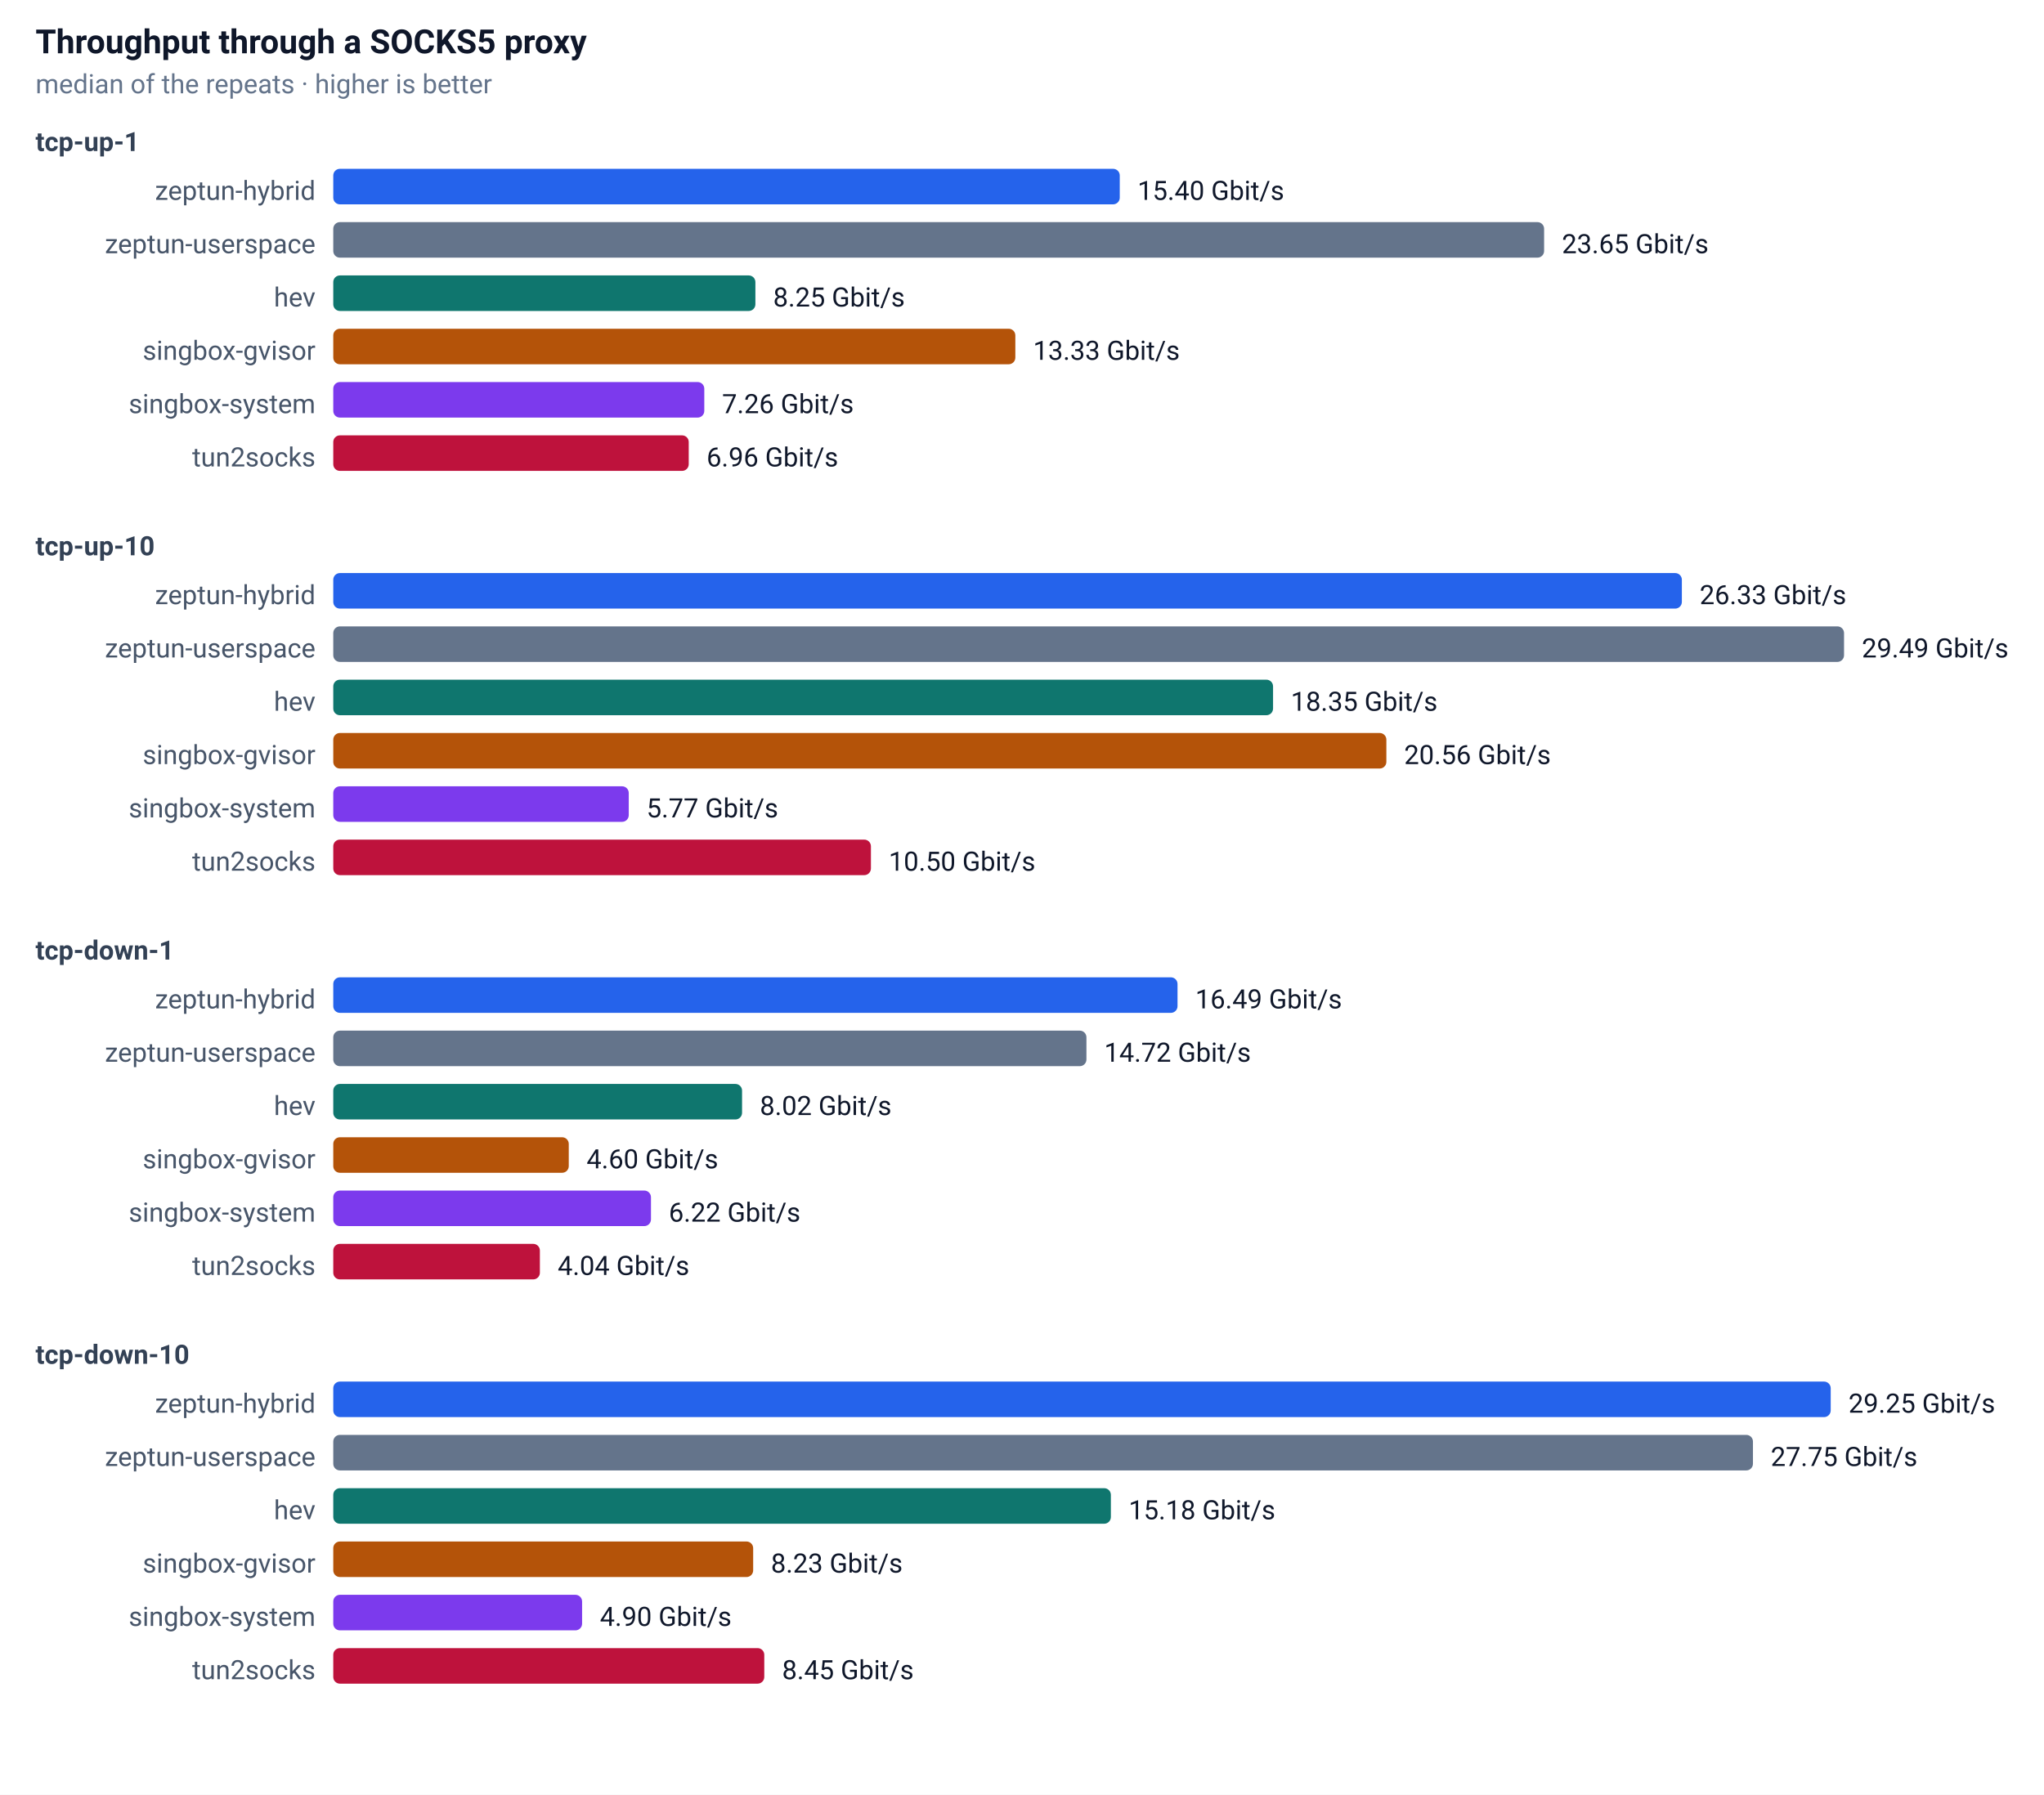
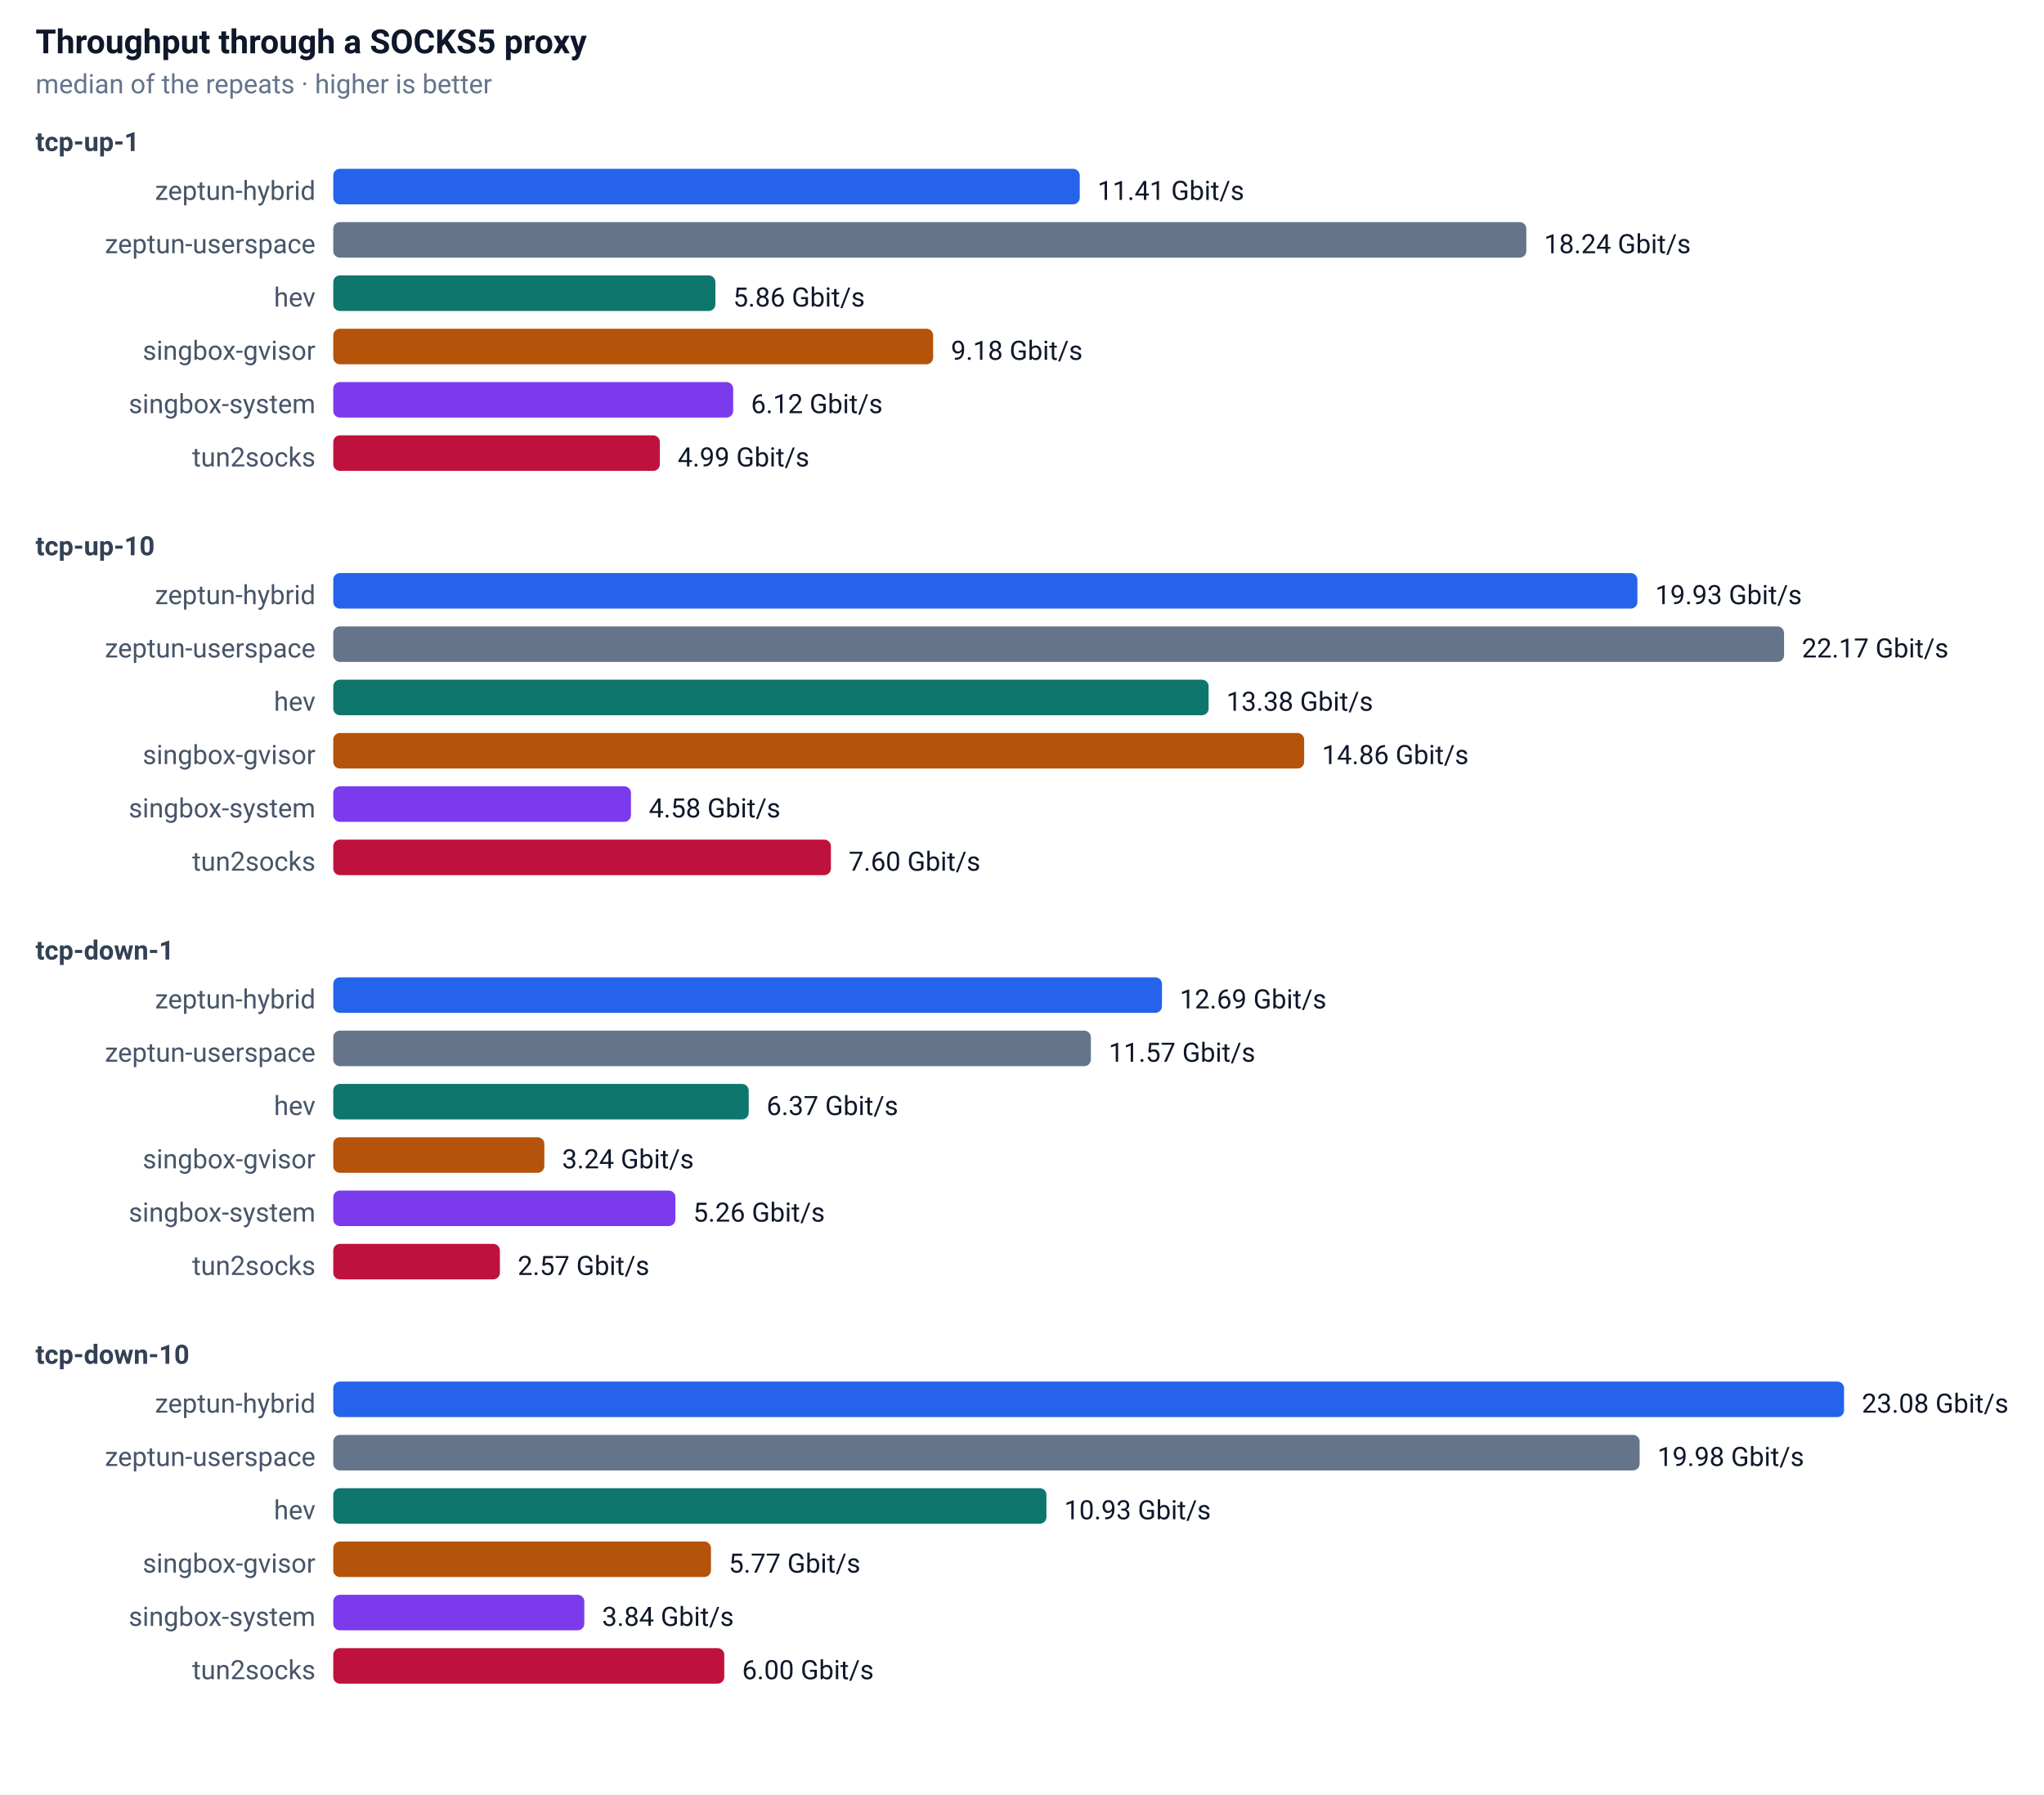
<svg xmlns="http://www.w3.org/2000/svg" width="920" height="808" font-family="-apple-system,Segoe UI,Roboto,sans-serif" font-size="13">
  <rect width="100%" height="100%" fill="#ffffff" />
  <text x="16" y="24" font-size="15" font-weight="600" fill="#0f172a">Throughput through a SOCKS5 proxy</text>
  <text x="16" y="42" font-size="12" fill="#64748b">median of the repeats · higher is better</text>
  <text x="16" y="68" font-size="12" font-weight="600" fill="#334155">tcp-up-1</text>
  <text x="142" y="90" text-anchor="end" font-size="12" fill="#475569">zeptun-hybrid</text>
-   <rect x="150" y="76" width="354" height="16" rx="3" fill="#2563eb" />
-   <text x="512" y="90" font-size="12" fill="#0f172a">15.40 Gbit/s</text>
+   <rect x="150" y="76" width="336" height="16" rx="3" fill="#2563eb" />
+   <text x="494" y="90" font-size="12" fill="#0f172a">11.41 Gbit/s</text>
  <text x="142" y="114" text-anchor="end" font-size="12" fill="#475569">zeptun-userspace</text>
-   <rect x="150" y="100" width="545" height="16" rx="3" fill="#64748b" />
-   <text x="703" y="114" font-size="12" fill="#0f172a">23.65 Gbit/s</text>
+   <rect x="150" y="100" width="537" height="16" rx="3" fill="#64748b" />
+   <text x="695" y="114" font-size="12" fill="#0f172a">18.24 Gbit/s</text>
  <text x="142" y="138" text-anchor="end" font-size="12" fill="#475569">hev</text>
-   <rect x="150" y="124" width="190" height="16" rx="3" fill="#0f766e" />
-   <text x="348" y="138" font-size="12" fill="#0f172a">8.25 Gbit/s</text>
+   <rect x="150" y="124" width="172" height="16" rx="3" fill="#0f766e" />
+   <text x="330" y="138" font-size="12" fill="#0f172a">5.86 Gbit/s</text>
  <text x="142" y="162" text-anchor="end" font-size="12" fill="#475569">singbox-gvisor</text>
-   <rect x="150" y="148" width="307" height="16" rx="3" fill="#b45309" />
-   <text x="465" y="162" font-size="12" fill="#0f172a">13.33 Gbit/s</text>
+   <rect x="150" y="148" width="270" height="16" rx="3" fill="#b45309" />
+   <text x="428" y="162" font-size="12" fill="#0f172a">9.18 Gbit/s</text>
  <text x="142" y="186" text-anchor="end" font-size="12" fill="#475569">singbox-system</text>
-   <rect x="150" y="172" width="167" height="16" rx="3" fill="#7c3aed" />
-   <text x="325" y="186" font-size="12" fill="#0f172a">7.26 Gbit/s</text>
+   <rect x="150" y="172" width="180" height="16" rx="3" fill="#7c3aed" />
+   <text x="338" y="186" font-size="12" fill="#0f172a">6.12 Gbit/s</text>
  <text x="142" y="210" text-anchor="end" font-size="12" fill="#475569">tun2socks</text>
-   <rect x="150" y="196" width="160" height="16" rx="3" fill="#be123c" />
-   <text x="318" y="210" font-size="12" fill="#0f172a">6.96 Gbit/s</text>
+   <rect x="150" y="196" width="147" height="16" rx="3" fill="#be123c" />
+   <text x="305" y="210" font-size="12" fill="#0f172a">4.99 Gbit/s</text>
  <text x="16" y="250" font-size="12" font-weight="600" fill="#334155">tcp-up-10</text>
  <text x="142" y="272" text-anchor="end" font-size="12" fill="#475569">zeptun-hybrid</text>
-   <rect x="150" y="258" width="607" height="16" rx="3" fill="#2563eb" />
-   <text x="765" y="272" font-size="12" fill="#0f172a">26.33 Gbit/s</text>
+   <rect x="150" y="258" width="587" height="16" rx="3" fill="#2563eb" />
+   <text x="745" y="272" font-size="12" fill="#0f172a">19.93 Gbit/s</text>
  <text x="142" y="296" text-anchor="end" font-size="12" fill="#475569">zeptun-userspace</text>
-   <rect x="150" y="282" width="680" height="16" rx="3" fill="#64748b" />
-   <text x="838" y="296" font-size="12" fill="#0f172a">29.49 Gbit/s</text>
+   <rect x="150" y="282" width="653" height="16" rx="3" fill="#64748b" />
+   <text x="811" y="296" font-size="12" fill="#0f172a">22.17 Gbit/s</text>
  <text x="142" y="320" text-anchor="end" font-size="12" fill="#475569">hev</text>
-   <rect x="150" y="306" width="423" height="16" rx="3" fill="#0f766e" />
-   <text x="581" y="320" font-size="12" fill="#0f172a">18.35 Gbit/s</text>
+   <rect x="150" y="306" width="394" height="16" rx="3" fill="#0f766e" />
+   <text x="552" y="320" font-size="12" fill="#0f172a">13.38 Gbit/s</text>
  <text x="142" y="344" text-anchor="end" font-size="12" fill="#475569">singbox-gvisor</text>
-   <rect x="150" y="330" width="474" height="16" rx="3" fill="#b45309" />
-   <text x="632" y="344" font-size="12" fill="#0f172a">20.56 Gbit/s</text>
+   <rect x="150" y="330" width="437" height="16" rx="3" fill="#b45309" />
+   <text x="595" y="344" font-size="12" fill="#0f172a">14.86 Gbit/s</text>
  <text x="142" y="368" text-anchor="end" font-size="12" fill="#475569">singbox-system</text>
-   <rect x="150" y="354" width="133" height="16" rx="3" fill="#7c3aed" />
-   <text x="291" y="368" font-size="12" fill="#0f172a">5.77 Gbit/s</text>
+   <rect x="150" y="354" width="134" height="16" rx="3" fill="#7c3aed" />
+   <text x="292" y="368" font-size="12" fill="#0f172a">4.58 Gbit/s</text>
  <text x="142" y="392" text-anchor="end" font-size="12" fill="#475569">tun2socks</text>
-   <rect x="150" y="378" width="242" height="16" rx="3" fill="#be123c" />
-   <text x="400" y="392" font-size="12" fill="#0f172a">10.50 Gbit/s</text>
+   <rect x="150" y="378" width="224" height="16" rx="3" fill="#be123c" />
+   <text x="382" y="392" font-size="12" fill="#0f172a">7.60 Gbit/s</text>
  <text x="16" y="432" font-size="12" font-weight="600" fill="#334155">tcp-down-1</text>
  <text x="142" y="454" text-anchor="end" font-size="12" fill="#475569">zeptun-hybrid</text>
-   <rect x="150" y="440" width="380" height="16" rx="3" fill="#2563eb" />
-   <text x="538" y="454" font-size="12" fill="#0f172a">16.49 Gbit/s</text>
+   <rect x="150" y="440" width="373" height="16" rx="3" fill="#2563eb" />
+   <text x="531" y="454" font-size="12" fill="#0f172a">12.69 Gbit/s</text>
  <text x="142" y="478" text-anchor="end" font-size="12" fill="#475569">zeptun-userspace</text>
-   <rect x="150" y="464" width="339" height="16" rx="3" fill="#64748b" />
-   <text x="497" y="478" font-size="12" fill="#0f172a">14.72 Gbit/s</text>
+   <rect x="150" y="464" width="341" height="16" rx="3" fill="#64748b" />
+   <text x="499" y="478" font-size="12" fill="#0f172a">11.57 Gbit/s</text>
  <text x="142" y="502" text-anchor="end" font-size="12" fill="#475569">hev</text>
-   <rect x="150" y="488" width="184" height="16" rx="3" fill="#0f766e" />
-   <text x="342" y="502" font-size="12" fill="#0f172a">8.02 Gbit/s</text>
+   <rect x="150" y="488" width="187" height="16" rx="3" fill="#0f766e" />
+   <text x="345" y="502" font-size="12" fill="#0f172a">6.37 Gbit/s</text>
  <text x="142" y="526" text-anchor="end" font-size="12" fill="#475569">singbox-gvisor</text>
-   <rect x="150" y="512" width="106" height="16" rx="3" fill="#b45309" />
-   <text x="264" y="526" font-size="12" fill="#0f172a">4.60 Gbit/s</text>
+   <rect x="150" y="512" width="95" height="16" rx="3" fill="#b45309" />
+   <text x="253" y="526" font-size="12" fill="#0f172a">3.24 Gbit/s</text>
  <text x="142" y="550" text-anchor="end" font-size="12" fill="#475569">singbox-system</text>
-   <rect x="150" y="536" width="143" height="16" rx="3" fill="#7c3aed" />
-   <text x="301" y="550" font-size="12" fill="#0f172a">6.22 Gbit/s</text>
+   <rect x="150" y="536" width="154" height="16" rx="3" fill="#7c3aed" />
+   <text x="312" y="550" font-size="12" fill="#0f172a">5.26 Gbit/s</text>
  <text x="142" y="574" text-anchor="end" font-size="12" fill="#475569">tun2socks</text>
-   <rect x="150" y="560" width="93" height="16" rx="3" fill="#be123c" />
-   <text x="251" y="574" font-size="12" fill="#0f172a">4.04 Gbit/s</text>
+   <rect x="150" y="560" width="75" height="16" rx="3" fill="#be123c" />
+   <text x="233" y="574" font-size="12" fill="#0f172a">2.57 Gbit/s</text>
  <text x="16" y="614" font-size="12" font-weight="600" fill="#334155">tcp-down-10</text>
  <text x="142" y="636" text-anchor="end" font-size="12" fill="#475569">zeptun-hybrid</text>
-   <rect x="150" y="622" width="674" height="16" rx="3" fill="#2563eb" />
-   <text x="832" y="636" font-size="12" fill="#0f172a">29.25 Gbit/s</text>
+   <rect x="150" y="622" width="680" height="16" rx="3" fill="#2563eb" />
+   <text x="838" y="636" font-size="12" fill="#0f172a">23.08 Gbit/s</text>
  <text x="142" y="660" text-anchor="end" font-size="12" fill="#475569">zeptun-userspace</text>
-   <rect x="150" y="646" width="639" height="16" rx="3" fill="#64748b" />
-   <text x="797" y="660" font-size="12" fill="#0f172a">27.75 Gbit/s</text>
+   <rect x="150" y="646" width="588" height="16" rx="3" fill="#64748b" />
+   <text x="746" y="660" font-size="12" fill="#0f172a">19.98 Gbit/s</text>
  <text x="142" y="684" text-anchor="end" font-size="12" fill="#475569">hev</text>
-   <rect x="150" y="670" width="350" height="16" rx="3" fill="#0f766e" />
-   <text x="508" y="684" font-size="12" fill="#0f172a">15.18 Gbit/s</text>
+   <rect x="150" y="670" width="321" height="16" rx="3" fill="#0f766e" />
+   <text x="479" y="684" font-size="12" fill="#0f172a">10.93 Gbit/s</text>
  <text x="142" y="708" text-anchor="end" font-size="12" fill="#475569">singbox-gvisor</text>
-   <rect x="150" y="694" width="189" height="16" rx="3" fill="#b45309" />
-   <text x="347" y="708" font-size="12" fill="#0f172a">8.23 Gbit/s</text>
+   <rect x="150" y="694" width="170" height="16" rx="3" fill="#b45309" />
+   <text x="328" y="708" font-size="12" fill="#0f172a">5.77 Gbit/s</text>
  <text x="142" y="732" text-anchor="end" font-size="12" fill="#475569">singbox-system</text>
-   <rect x="150" y="718" width="112" height="16" rx="3" fill="#7c3aed" />
-   <text x="270" y="732" font-size="12" fill="#0f172a">4.90 Gbit/s</text>
+   <rect x="150" y="718" width="113" height="16" rx="3" fill="#7c3aed" />
+   <text x="271" y="732" font-size="12" fill="#0f172a">3.84 Gbit/s</text>
  <text x="142" y="756" text-anchor="end" font-size="12" fill="#475569">tun2socks</text>
-   <rect x="150" y="742" width="194" height="16" rx="3" fill="#be123c" />
-   <text x="352" y="756" font-size="12" fill="#0f172a">8.45 Gbit/s</text>
+   <rect x="150" y="742" width="176" height="16" rx="3" fill="#be123c" />
+   <text x="334" y="756" font-size="12" fill="#0f172a">6.00 Gbit/s</text>
</svg>
